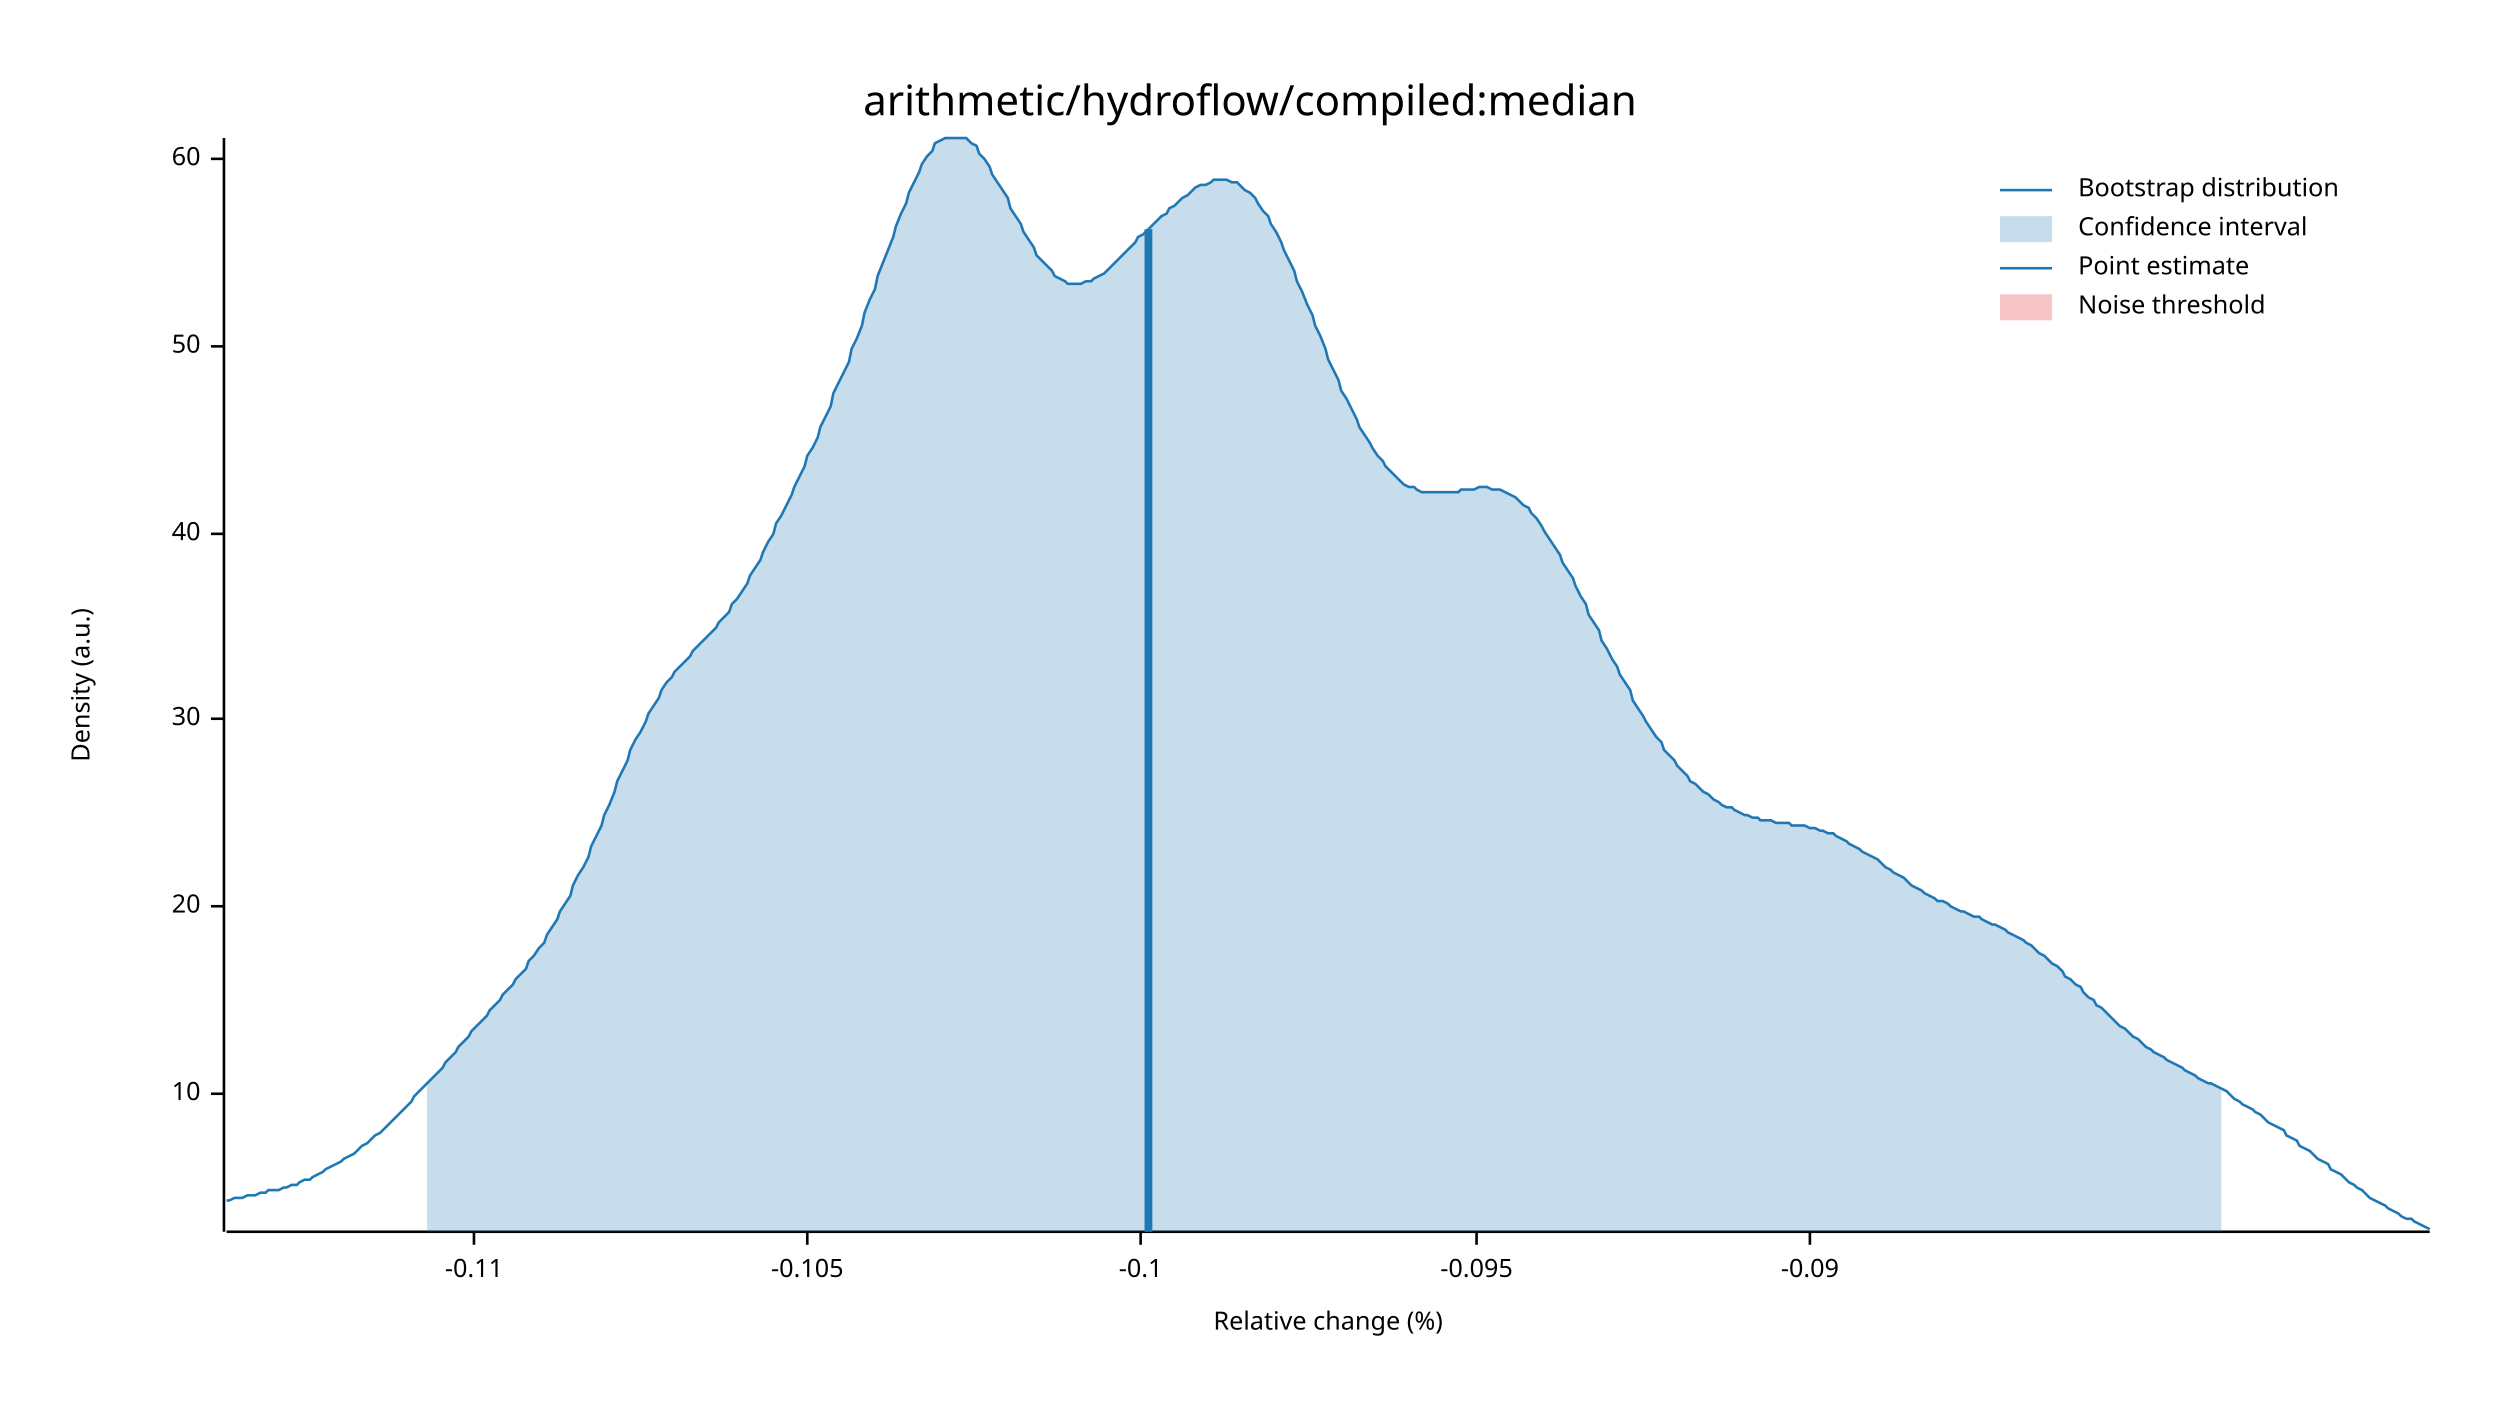
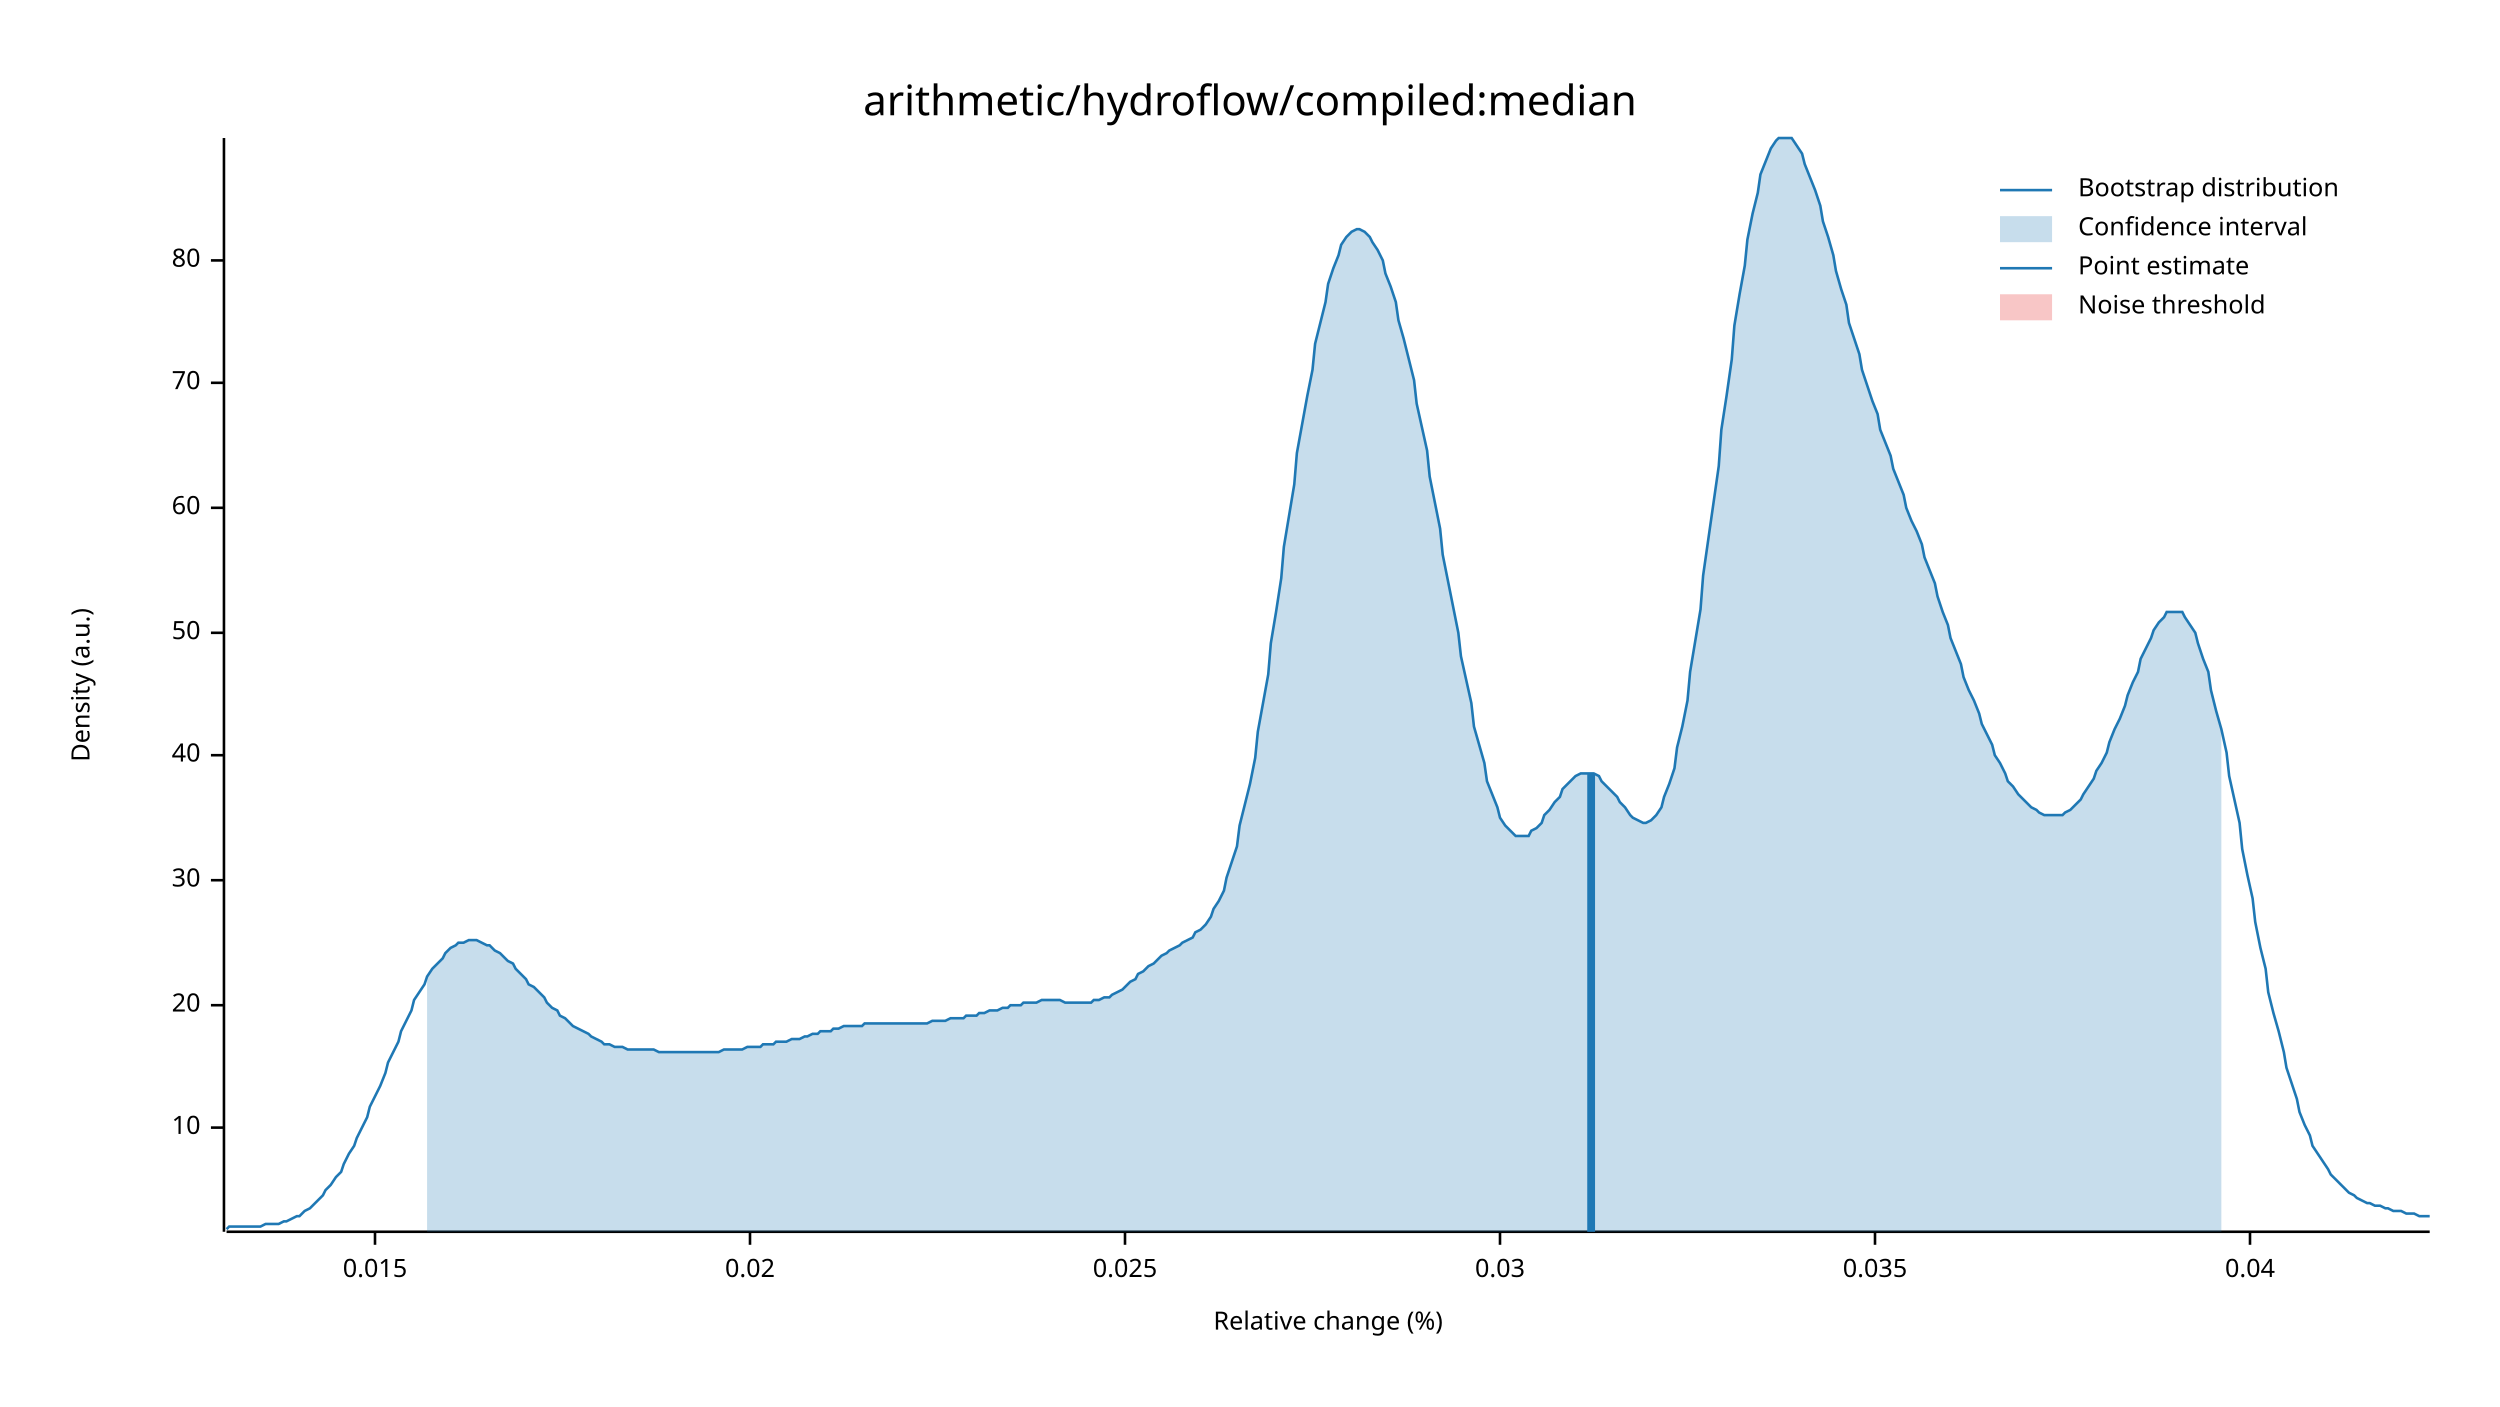
<svg xmlns="http://www.w3.org/2000/svg" width="960" height="540" viewBox="0 0 960 540">
  <text x="480" y="32" dy="0.76em" text-anchor="middle" font-family="sans-serif" font-size="16.129" opacity="1" fill="#000000">
arithmetic/hydroflow/compiled:median
</text>
  <text x="27" y="263" dy="0.76em" text-anchor="middle" font-family="sans-serif" font-size="9.677" opacity="1" fill="#000000" transform="rotate(270, 27, 263)">
Density (a.u.)
</text>
  <text x="510" y="513" dy="-0.5ex" text-anchor="middle" font-family="sans-serif" font-size="9.677" opacity="1" fill="#000000">
Relative change (%)
</text>
  <polyline fill="none" opacity="1" stroke="#000000" stroke-width="1" points="86,53 86,473 " />
-   <text x="77" y="420" dy="0.5ex" text-anchor="end" font-family="sans-serif" font-size="9.677" opacity="1" fill="#000000">
+   <text x="77" y="433" dy="0.5ex" text-anchor="end" font-family="sans-serif" font-size="9.677" opacity="1" fill="#000000">
10
</text>
-   <polyline fill="none" opacity="1" stroke="#000000" stroke-width="1" points="81,420 86,420 " />
-   <text x="77" y="348" dy="0.5ex" text-anchor="end" font-family="sans-serif" font-size="9.677" opacity="1" fill="#000000">
+   <polyline fill="none" opacity="1" stroke="#000000" stroke-width="1" points="81,433 86,433 " />
+   <text x="77" y="386" dy="0.5ex" text-anchor="end" font-family="sans-serif" font-size="9.677" opacity="1" fill="#000000">
20
</text>
-   <polyline fill="none" opacity="1" stroke="#000000" stroke-width="1" points="81,348 86,348 " />
-   <text x="77" y="276" dy="0.5ex" text-anchor="end" font-family="sans-serif" font-size="9.677" opacity="1" fill="#000000">
+   <polyline fill="none" opacity="1" stroke="#000000" stroke-width="1" points="81,386 86,386 " />
+   <text x="77" y="338" dy="0.5ex" text-anchor="end" font-family="sans-serif" font-size="9.677" opacity="1" fill="#000000">
30
</text>
-   <polyline fill="none" opacity="1" stroke="#000000" stroke-width="1" points="81,276 86,276 " />
-   <text x="77" y="205" dy="0.5ex" text-anchor="end" font-family="sans-serif" font-size="9.677" opacity="1" fill="#000000">
+   <polyline fill="none" opacity="1" stroke="#000000" stroke-width="1" points="81,338 86,338 " />
+   <text x="77" y="290" dy="0.5ex" text-anchor="end" font-family="sans-serif" font-size="9.677" opacity="1" fill="#000000">
40
</text>
-   <polyline fill="none" opacity="1" stroke="#000000" stroke-width="1" points="81,205 86,205 " />
-   <text x="77" y="133" dy="0.5ex" text-anchor="end" font-family="sans-serif" font-size="9.677" opacity="1" fill="#000000">
+   <polyline fill="none" opacity="1" stroke="#000000" stroke-width="1" points="81,290 86,290 " />
+   <text x="77" y="243" dy="0.5ex" text-anchor="end" font-family="sans-serif" font-size="9.677" opacity="1" fill="#000000">
50
</text>
-   <polyline fill="none" opacity="1" stroke="#000000" stroke-width="1" points="81,133 86,133 " />
-   <text x="77" y="61" dy="0.5ex" text-anchor="end" font-family="sans-serif" font-size="9.677" opacity="1" fill="#000000">
+   <polyline fill="none" opacity="1" stroke="#000000" stroke-width="1" points="81,243 86,243 " />
+   <text x="77" y="195" dy="0.5ex" text-anchor="end" font-family="sans-serif" font-size="9.677" opacity="1" fill="#000000">
60
</text>
-   <polyline fill="none" opacity="1" stroke="#000000" stroke-width="1" points="81,61 86,61 " />
+   <polyline fill="none" opacity="1" stroke="#000000" stroke-width="1" points="81,195 86,195 " />
+   <text x="77" y="147" dy="0.5ex" text-anchor="end" font-family="sans-serif" font-size="9.677" opacity="1" fill="#000000">
+ 70
+ </text>
+   <polyline fill="none" opacity="1" stroke="#000000" stroke-width="1" points="81,147 86,147 " />
+   <text x="77" y="100" dy="0.5ex" text-anchor="end" font-family="sans-serif" font-size="9.677" opacity="1" fill="#000000">
+ 80
+ </text>
+   <polyline fill="none" opacity="1" stroke="#000000" stroke-width="1" points="81,100 86,100 " />
  <polyline fill="none" opacity="1" stroke="#000000" stroke-width="1" points="87,473 933,473 " />
-   <text x="182" y="483" dy="0.76em" text-anchor="middle" font-family="sans-serif" font-size="9.677" opacity="1" fill="#000000">
- -0.11
+   <text x="144" y="483" dy="0.76em" text-anchor="middle" font-family="sans-serif" font-size="9.677" opacity="1" fill="#000000">
+ 0.015
</text>
-   <polyline fill="none" opacity="1" stroke="#000000" stroke-width="1" points="182,473 182,478 " />
-   <text x="310" y="483" dy="0.76em" text-anchor="middle" font-family="sans-serif" font-size="9.677" opacity="1" fill="#000000">
- -0.105
+   <polyline fill="none" opacity="1" stroke="#000000" stroke-width="1" points="144,473 144,478 " />
+   <text x="288" y="483" dy="0.76em" text-anchor="middle" font-family="sans-serif" font-size="9.677" opacity="1" fill="#000000">
+ 0.02
</text>
-   <polyline fill="none" opacity="1" stroke="#000000" stroke-width="1" points="310,473 310,478 " />
-   <text x="438" y="483" dy="0.76em" text-anchor="middle" font-family="sans-serif" font-size="9.677" opacity="1" fill="#000000">
- -0.1
+   <polyline fill="none" opacity="1" stroke="#000000" stroke-width="1" points="288,473 288,478 " />
+   <text x="432" y="483" dy="0.76em" text-anchor="middle" font-family="sans-serif" font-size="9.677" opacity="1" fill="#000000">
+ 0.025
</text>
-   <polyline fill="none" opacity="1" stroke="#000000" stroke-width="1" points="438,473 438,478 " />
-   <text x="567" y="483" dy="0.76em" text-anchor="middle" font-family="sans-serif" font-size="9.677" opacity="1" fill="#000000">
- -0.095
+   <polyline fill="none" opacity="1" stroke="#000000" stroke-width="1" points="432,473 432,478 " />
+   <text x="576" y="483" dy="0.76em" text-anchor="middle" font-family="sans-serif" font-size="9.677" opacity="1" fill="#000000">
+ 0.03
</text>
-   <polyline fill="none" opacity="1" stroke="#000000" stroke-width="1" points="567,473 567,478 " />
-   <text x="695" y="483" dy="0.76em" text-anchor="middle" font-family="sans-serif" font-size="9.677" opacity="1" fill="#000000">
- -0.09
+   <polyline fill="none" opacity="1" stroke="#000000" stroke-width="1" points="576,473 576,478 " />
+   <text x="720" y="483" dy="0.76em" text-anchor="middle" font-family="sans-serif" font-size="9.677" opacity="1" fill="#000000">
+ 0.035
</text>
-   <polyline fill="none" opacity="1" stroke="#000000" stroke-width="1" points="695,473 695,478 " />
-   <polyline fill="none" opacity="1" stroke="#1F78B4" stroke-width="1" points="87,461 88,461 90,460 92,460 93,460 95,459 97,459 98,459 100,458 102,458 103,457 105,457 107,457 109,456 110,456 112,455 114,455 115,454 117,453 119,453 120,452 122,451 124,450 125,449 127,448 129,447 131,446 132,445 134,444 136,443 137,442 139,440 141,439 142,438 144,436 146,435 148,433 149,432 151,430 153,428 154,427 156,425 158,423 159,421 161,419 163,417 164,416 166,414 168,412 170,410 171,408 173,406 175,404 176,402 178,400 180,398 181,396 183,394 185,392 187,390 188,388 190,386 192,384 193,382 195,380 197,378 198,376 200,374 202,372 203,369 205,367 207,364 209,362 210,359 212,356 214,353 215,350 217,347 219,344 220,340 222,336 224,333 226,329 227,325 229,321 231,317 232,313 234,309 236,304 237,300 239,296 241,292 242,288 244,284 246,281 248,277 249,274 251,271 253,268 254,265 256,262 258,260 259,258 261,256 263,254 265,252 266,250 268,248 270,246 271,245 273,243 275,241 276,239 278,237 280,235 281,232 283,230 285,227 287,224 288,221 290,218 292,215 293,212 295,208 297,205 298,201 300,198 302,194 304,190 305,187 307,183 309,179 310,175 312,172 314,168 315,164 317,160 319,156 320,151 322,147 324,143 326,139 327,134 329,130 331,125 332,120 334,115 336,111 337,106 339,101 341,96 343,91 344,87 346,82 348,78 349,74 351,70 353,66 354,63 356,60 358,58 359,55 361,54 363,53 365,53 366,53 368,53 370,53 371,53 373,55 375,56 376,59 378,61 380,64 381,67 383,70 385,73 387,76 388,80 390,83 392,86 393,89 395,92 397,95 398,98 400,100 402,102 404,104 405,106 407,107 409,108 410,109 412,109 414,109 415,109 417,108 419,108 420,107 422,106 424,105 426,103 427,102 429,100 431,98 432,97 434,95 436,93 437,91 439,90 441,88 443,86 444,85 446,83 448,82 449,80 451,79 453,77 454,76 456,75 458,73 459,72 461,71 463,71 465,70 466,69 468,69 470,69 471,69 473,70 475,70 476,71 478,73 480,74 482,76 483,78 485,81 487,83 488,86 490,89 492,93 493,96 495,100 497,104 498,108 500,112 502,117 504,121 505,125 507,129 509,134 510,138 512,142 514,146 515,150 517,153 519,157 521,161 522,164 524,167 526,170 527,172 529,175 531,177 532,179 534,181 536,183 537,184 539,186 541,187 543,187 544,188 546,189 548,189 549,189 551,189 553,189 554,189 556,189 558,189 560,189 561,188 563,188 565,188 566,188 568,187 570,187 571,187 573,188 575,188 576,188 578,189 580,190 582,191 583,192 585,194 587,195 588,197 590,199 592,202 593,204 595,207 597,210 599,213 600,216 602,219 604,222 605,225 607,229 609,232 610,236 612,239 614,242 615,246 617,249 619,253 621,256 622,259 624,262 626,265 627,269 629,272 631,275 632,277 634,280 636,283 638,285 639,288 641,290 643,292 644,294 646,296 648,298 649,300 651,301 653,303 654,304 656,305 658,307 660,308 661,309 663,310 665,310 666,311 668,312 670,313 671,313 673,314 675,314 676,315 678,315 680,315 682,316 683,316 685,316 687,316 688,317 690,317 692,317 693,317 695,318 697,318 699,319 700,319 702,320 704,320 705,321 707,322 709,323 710,324 712,325 714,326 715,327 717,328 719,329 721,330 722,331 724,333 726,334 727,335 729,336 731,337 732,338 734,340 736,341 738,342 739,343 741,344 743,345 744,346 746,346 748,347 749,348 751,349 753,350 754,350 756,351 758,352 760,352 761,353 763,354 765,355 766,355 768,356 770,357 771,358 773,359 775,360 777,361 778,362 780,363 782,365 783,366 785,367 787,369 788,370 790,371 792,373 793,375 795,376 797,378 799,379 800,381 802,383 804,384 805,386 807,387 809,389 810,390 812,392 814,394 816,395 817,396 819,398 821,399 822,400 824,402 826,403 827,404 829,405 831,406 832,407 834,408 836,409 838,410 839,411 841,412 843,413 844,414 846,415 848,416 849,416 851,417 853,418 855,419 856,420 858,422 860,423 861,424 863,425 865,426 866,427 868,428 870,430 871,431 873,432 875,433 877,434 878,436 880,437 882,438 883,440 885,441 887,442 888,443 890,445 892,446 894,447 895,449 897,450 899,451 900,452 902,454 904,455 905,456 907,457 909,459 910,460 912,461 914,462 916,463 917,464 919,465 921,466 922,467 924,468 926,468 927,469 929,470 931,471 933,472 " />
-   <polygon opacity="0.25" fill="#1F78B4" points="164,416 166,414 168,412 170,410 171,408 173,406 175,404 176,402 178,400 180,398 181,396 183,394 185,392 187,390 188,388 190,386 192,384 193,382 195,380 197,378 198,376 200,374 202,372 203,369 205,367 207,364 209,362 210,359 212,356 214,353 215,350 217,347 219,344 220,340 222,336 224,333 226,329 227,325 229,321 231,317 232,313 234,309 236,304 237,300 239,296 241,292 242,288 244,284 246,281 248,277 249,274 251,271 253,268 254,265 256,262 258,260 259,258 261,256 263,254 265,252 266,250 268,248 270,246 271,245 273,243 275,241 276,239 278,237 280,235 281,232 283,230 285,227 287,224 288,221 290,218 292,215 293,212 295,208 297,205 298,201 300,198 302,194 304,190 305,187 307,183 309,179 310,175 312,172 314,168 315,164 317,160 319,156 320,151 322,147 324,143 326,139 327,134 329,130 331,125 332,120 334,115 336,111 337,106 339,101 341,96 343,91 344,87 346,82 348,78 349,74 351,70 353,66 354,63 356,60 358,58 359,55 361,54 363,53 365,53 366,53 368,53 370,53 371,53 373,55 375,56 376,59 378,61 380,64 381,67 383,70 385,73 387,76 388,80 390,83 392,86 393,89 395,92 397,95 398,98 400,100 402,102 404,104 405,106 407,107 409,108 410,109 412,109 414,109 415,109 417,108 419,108 420,107 422,106 424,105 426,103 427,102 429,100 431,98 432,97 434,95 436,93 437,91 439,90 441,88 443,86 444,85 446,83 448,82 449,80 451,79 453,77 454,76 456,75 458,73 459,72 461,71 463,71 465,70 466,69 468,69 470,69 471,69 473,70 475,70 476,71 478,73 480,74 482,76 483,78 485,81 487,83 488,86 490,89 492,93 493,96 495,100 497,104 498,108 500,112 502,117 504,121 505,125 507,129 509,134 510,138 512,142 514,146 515,150 517,153 519,157 521,161 522,164 524,167 526,170 527,172 529,175 531,177 532,179 534,181 536,183 537,184 539,186 541,187 543,187 544,188 546,189 548,189 549,189 551,189 553,189 554,189 556,189 558,189 560,189 561,188 563,188 565,188 566,188 568,187 570,187 571,187 573,188 575,188 576,188 578,189 580,190 582,191 583,192 585,194 587,195 588,197 590,199 592,202 593,204 595,207 597,210 599,213 600,216 602,219 604,222 605,225 607,229 609,232 610,236 612,239 614,242 615,246 617,249 619,253 621,256 622,259 624,262 626,265 627,269 629,272 631,275 632,277 634,280 636,283 638,285 639,288 641,290 643,292 644,294 646,296 648,298 649,300 651,301 653,303 654,304 656,305 658,307 660,308 661,309 663,310 665,310 666,311 668,312 670,313 671,313 673,314 675,314 676,315 678,315 680,315 682,316 683,316 685,316 687,316 688,317 690,317 692,317 693,317 695,318 697,318 699,319 700,319 702,320 704,320 705,321 707,322 709,323 710,324 712,325 714,326 715,327 717,328 719,329 721,330 722,331 724,333 726,334 727,335 729,336 731,337 732,338 734,340 736,341 738,342 739,343 741,344 743,345 744,346 746,346 748,347 749,348 751,349 753,350 754,350 756,351 758,352 760,352 761,353 763,354 765,355 766,355 768,356 770,357 771,358 773,359 775,360 777,361 778,362 780,363 782,365 783,366 785,367 787,369 788,370 790,371 792,373 793,375 795,376 797,378 799,379 800,381 802,383 804,384 805,386 807,387 809,389 810,390 812,392 814,394 816,395 817,396 819,398 821,399 822,400 824,402 826,403 827,404 829,405 831,406 832,407 834,408 836,409 838,410 839,411 841,412 843,413 844,414 846,415 848,416 849,416 851,417 853,418 853,473 164,473 " />
-   <polyline fill="none" opacity="1" stroke="#1F78B4" stroke-width="3" points="441,473 441,88 " />
+   <polyline fill="none" opacity="1" stroke="#000000" stroke-width="1" points="720,473 720,478 " />
+   <text x="864" y="483" dy="0.76em" text-anchor="middle" font-family="sans-serif" font-size="9.677" opacity="1" fill="#000000">
+ 0.04
+ </text>
+   <polyline fill="none" opacity="1" stroke="#000000" stroke-width="1" points="864,473 864,478 " />
+   <polyline fill="none" opacity="1" stroke="#1F78B4" stroke-width="1" points="87,472 88,471 90,471 92,471 93,471 95,471 97,471 98,471 100,471 102,470 103,470 105,470 107,470 109,469 110,469 112,468 114,467 115,467 117,465 119,464 120,463 122,461 124,459 125,457 127,455 129,452 131,450 132,447 134,443 136,440 137,437 139,433 141,429 142,425 144,421 146,417 148,412 149,408 151,404 153,400 154,396 156,392 158,388 159,384 161,381 163,378 164,375 166,372 168,370 170,368 171,366 173,364 175,363 176,362 178,362 180,361 181,361 183,361 185,362 187,363 188,363 190,365 192,366 193,367 195,369 197,370 198,372 200,374 202,376 203,378 205,379 207,381 209,383 210,385 212,387 214,388 215,390 217,391 219,393 220,394 222,395 224,396 226,397 227,398 229,399 231,400 232,401 234,401 236,402 237,402 239,402 241,403 242,403 244,403 246,403 248,403 249,403 251,403 253,404 254,404 256,404 258,404 259,404 261,404 263,404 265,404 266,404 268,404 270,404 271,404 273,404 275,404 276,404 278,403 280,403 281,403 283,403 285,403 287,402 288,402 290,402 292,402 293,401 295,401 297,401 298,400 300,400 302,400 304,399 305,399 307,399 309,398 310,398 312,397 314,397 315,396 317,396 319,396 320,395 322,395 324,394 326,394 327,394 329,394 331,394 332,393 334,393 336,393 337,393 339,393 341,393 343,393 344,393 346,393 348,393 349,393 351,393 353,393 354,393 356,393 358,392 359,392 361,392 363,392 365,391 366,391 368,391 370,391 371,390 373,390 375,390 376,389 378,389 380,388 381,388 383,388 385,387 387,387 388,386 390,386 392,386 393,385 395,385 397,385 398,385 400,384 402,384 404,384 405,384 407,384 409,385 410,385 412,385 414,385 415,385 417,385 419,385 420,384 422,384 424,383 426,383 427,382 429,381 431,380 432,379 434,377 436,376 437,374 439,373 441,371 443,370 444,369 446,367 448,366 449,365 451,364 453,363 454,362 456,361 458,360 459,358 461,357 463,355 465,352 466,349 468,346 470,342 471,337 473,331 475,325 476,317 478,309 480,301 482,291 483,281 485,270 487,259 488,247 490,235 492,222 493,210 495,198 497,186 498,174 500,163 502,152 504,142 505,132 507,124 509,116 510,109 512,103 514,98 515,94 517,91 519,89 521,88 522,88 524,89 526,91 527,93 529,96 531,100 532,105 534,110 536,116 537,123 539,130 541,138 543,146 544,155 546,164 548,173 549,183 551,193 553,203 554,213 556,223 558,233 560,243 561,252 563,261 565,270 566,279 568,286 570,293 571,300 573,305 575,310 576,314 578,317 580,319 582,321 583,321 585,321 587,321 588,319 590,318 592,316 593,313 595,311 597,308 599,306 600,303 602,301 604,299 605,298 607,297 609,297 610,297 612,297 614,298 615,300 617,302 619,304 621,306 622,308 624,310 626,313 627,314 629,315 631,316 632,316 634,315 636,313 638,310 639,306 641,301 643,295 644,287 646,279 648,269 649,258 651,246 653,234 654,221 656,207 658,193 660,179 661,165 663,152 665,138 666,125 668,113 670,102 671,92 673,82 675,74 676,67 678,62 680,57 682,54 683,53 685,53 687,53 688,53 690,56 692,59 693,63 695,68 697,73 699,79 700,85 702,91 704,98 705,104 707,111 709,117 710,124 712,130 714,136 715,142 717,148 719,154 721,159 722,165 724,170 726,175 727,180 729,185 731,190 732,195 734,200 736,204 738,209 739,214 741,219 743,224 744,229 746,235 748,240 749,245 751,250 753,255 754,260 756,265 758,269 760,274 761,278 763,282 765,286 766,290 768,293 770,297 771,300 773,302 775,305 777,307 778,308 780,310 782,311 783,312 785,313 787,313 788,313 790,313 792,313 793,312 795,311 797,309 799,307 800,305 802,302 804,299 805,296 807,293 809,289 810,285 812,280 814,276 816,271 817,267 819,262 821,258 822,253 824,249 826,245 827,242 829,239 831,237 832,235 834,235 836,235 838,235 839,237 841,240 843,243 844,247 846,253 848,258 849,265 851,273 853,280 855,289 856,298 858,307 860,316 861,326 863,336 865,345 866,354 868,364 870,372 871,381 873,389 875,396 877,404 878,410 880,416 882,422 883,427 885,432 887,436 888,440 890,443 892,446 894,449 895,451 897,453 899,455 900,456 902,458 904,459 905,460 907,461 909,462 910,462 912,463 914,463 916,464 917,464 919,465 921,465 922,465 924,466 926,466 927,466 929,467 931,467 933,467 " />
+   <polygon opacity="0.25" fill="#1F78B4" points="164,375 166,372 168,370 170,368 171,366 173,364 175,363 176,362 178,362 180,361 181,361 183,361 185,362 187,363 188,363 190,365 192,366 193,367 195,369 197,370 198,372 200,374 202,376 203,378 205,379 207,381 209,383 210,385 212,387 214,388 215,390 217,391 219,393 220,394 222,395 224,396 226,397 227,398 229,399 231,400 232,401 234,401 236,402 237,402 239,402 241,403 242,403 244,403 246,403 248,403 249,403 251,403 253,404 254,404 256,404 258,404 259,404 261,404 263,404 265,404 266,404 268,404 270,404 271,404 273,404 275,404 276,404 278,403 280,403 281,403 283,403 285,403 287,402 288,402 290,402 292,402 293,401 295,401 297,401 298,400 300,400 302,400 304,399 305,399 307,399 309,398 310,398 312,397 314,397 315,396 317,396 319,396 320,395 322,395 324,394 326,394 327,394 329,394 331,394 332,393 334,393 336,393 337,393 339,393 341,393 343,393 344,393 346,393 348,393 349,393 351,393 353,393 354,393 356,393 358,392 359,392 361,392 363,392 365,391 366,391 368,391 370,391 371,390 373,390 375,390 376,389 378,389 380,388 381,388 383,388 385,387 387,387 388,386 390,386 392,386 393,385 395,385 397,385 398,385 400,384 402,384 404,384 405,384 407,384 409,385 410,385 412,385 414,385 415,385 417,385 419,385 420,384 422,384 424,383 426,383 427,382 429,381 431,380 432,379 434,377 436,376 437,374 439,373 441,371 443,370 444,369 446,367 448,366 449,365 451,364 453,363 454,362 456,361 458,360 459,358 461,357 463,355 465,352 466,349 468,346 470,342 471,337 473,331 475,325 476,317 478,309 480,301 482,291 483,281 485,270 487,259 488,247 490,235 492,222 493,210 495,198 497,186 498,174 500,163 502,152 504,142 505,132 507,124 509,116 510,109 512,103 514,98 515,94 517,91 519,89 521,88 522,88 524,89 526,91 527,93 529,96 531,100 532,105 534,110 536,116 537,123 539,130 541,138 543,146 544,155 546,164 548,173 549,183 551,193 553,203 554,213 556,223 558,233 560,243 561,252 563,261 565,270 566,279 568,286 570,293 571,300 573,305 575,310 576,314 578,317 580,319 582,321 583,321 585,321 587,321 588,319 590,318 592,316 593,313 595,311 597,308 599,306 600,303 602,301 604,299 605,298 607,297 609,297 610,297 612,297 614,298 615,300 617,302 619,304 621,306 622,308 624,310 626,313 627,314 629,315 631,316 632,316 634,315 636,313 638,310 639,306 641,301 643,295 644,287 646,279 648,269 649,258 651,246 653,234 654,221 656,207 658,193 660,179 661,165 663,152 665,138 666,125 668,113 670,102 671,92 673,82 675,74 676,67 678,62 680,57 682,54 683,53 685,53 687,53 688,53 690,56 692,59 693,63 695,68 697,73 699,79 700,85 702,91 704,98 705,104 707,111 709,117 710,124 712,130 714,136 715,142 717,148 719,154 721,159 722,165 724,170 726,175 727,180 729,185 731,190 732,195 734,200 736,204 738,209 739,214 741,219 743,224 744,229 746,235 748,240 749,245 751,250 753,255 754,260 756,265 758,269 760,274 761,278 763,282 765,286 766,290 768,293 770,297 771,300 773,302 775,305 777,307 778,308 780,310 782,311 783,312 785,313 787,313 788,313 790,313 792,313 793,312 795,311 797,309 799,307 800,305 802,302 804,299 805,296 807,293 809,289 810,285 812,280 814,276 816,271 817,267 819,262 821,258 822,253 824,249 826,245 827,242 829,239 831,237 832,235 834,235 836,235 838,235 839,237 841,240 843,243 844,247 846,253 848,258 849,265 851,273 853,280 853,473 164,473 " />
+   <polyline fill="none" opacity="1" stroke="#1F78B4" stroke-width="3" points="611,473 611,297 " />
  <rect x="510" y="53" width="0" height="419" opacity="0.1" fill="#E31A1C" stroke="none" />
  <text x="798" y="68" dy="0.76em" text-anchor="start" font-family="sans-serif" font-size="9.677" opacity="1" fill="#000000">
Bootstrap distribution
</text>
  <text x="798" y="83" dy="0.76em" text-anchor="start" font-family="sans-serif" font-size="9.677" opacity="1" fill="#000000">
Confidence interval
</text>
  <text x="798" y="98" dy="0.76em" text-anchor="start" font-family="sans-serif" font-size="9.677" opacity="1" fill="#000000">
Point estimate
</text>
  <text x="798" y="113" dy="0.76em" text-anchor="start" font-family="sans-serif" font-size="9.677" opacity="1" fill="#000000">
Noise threshold
</text>
  <polyline fill="none" opacity="1" stroke="#1F78B4" stroke-width="1" points="768,73 788,73 " />
  <rect x="768" y="83" width="20" height="10" opacity="0.25" fill="#1F78B4" stroke="none" />
  <polyline fill="none" opacity="1" stroke="#1F78B4" stroke-width="1" points="768,103 788,103 " />
  <rect x="768" y="113" width="20" height="10" opacity="0.25" fill="#E31A1C" stroke="none" />
</svg>
